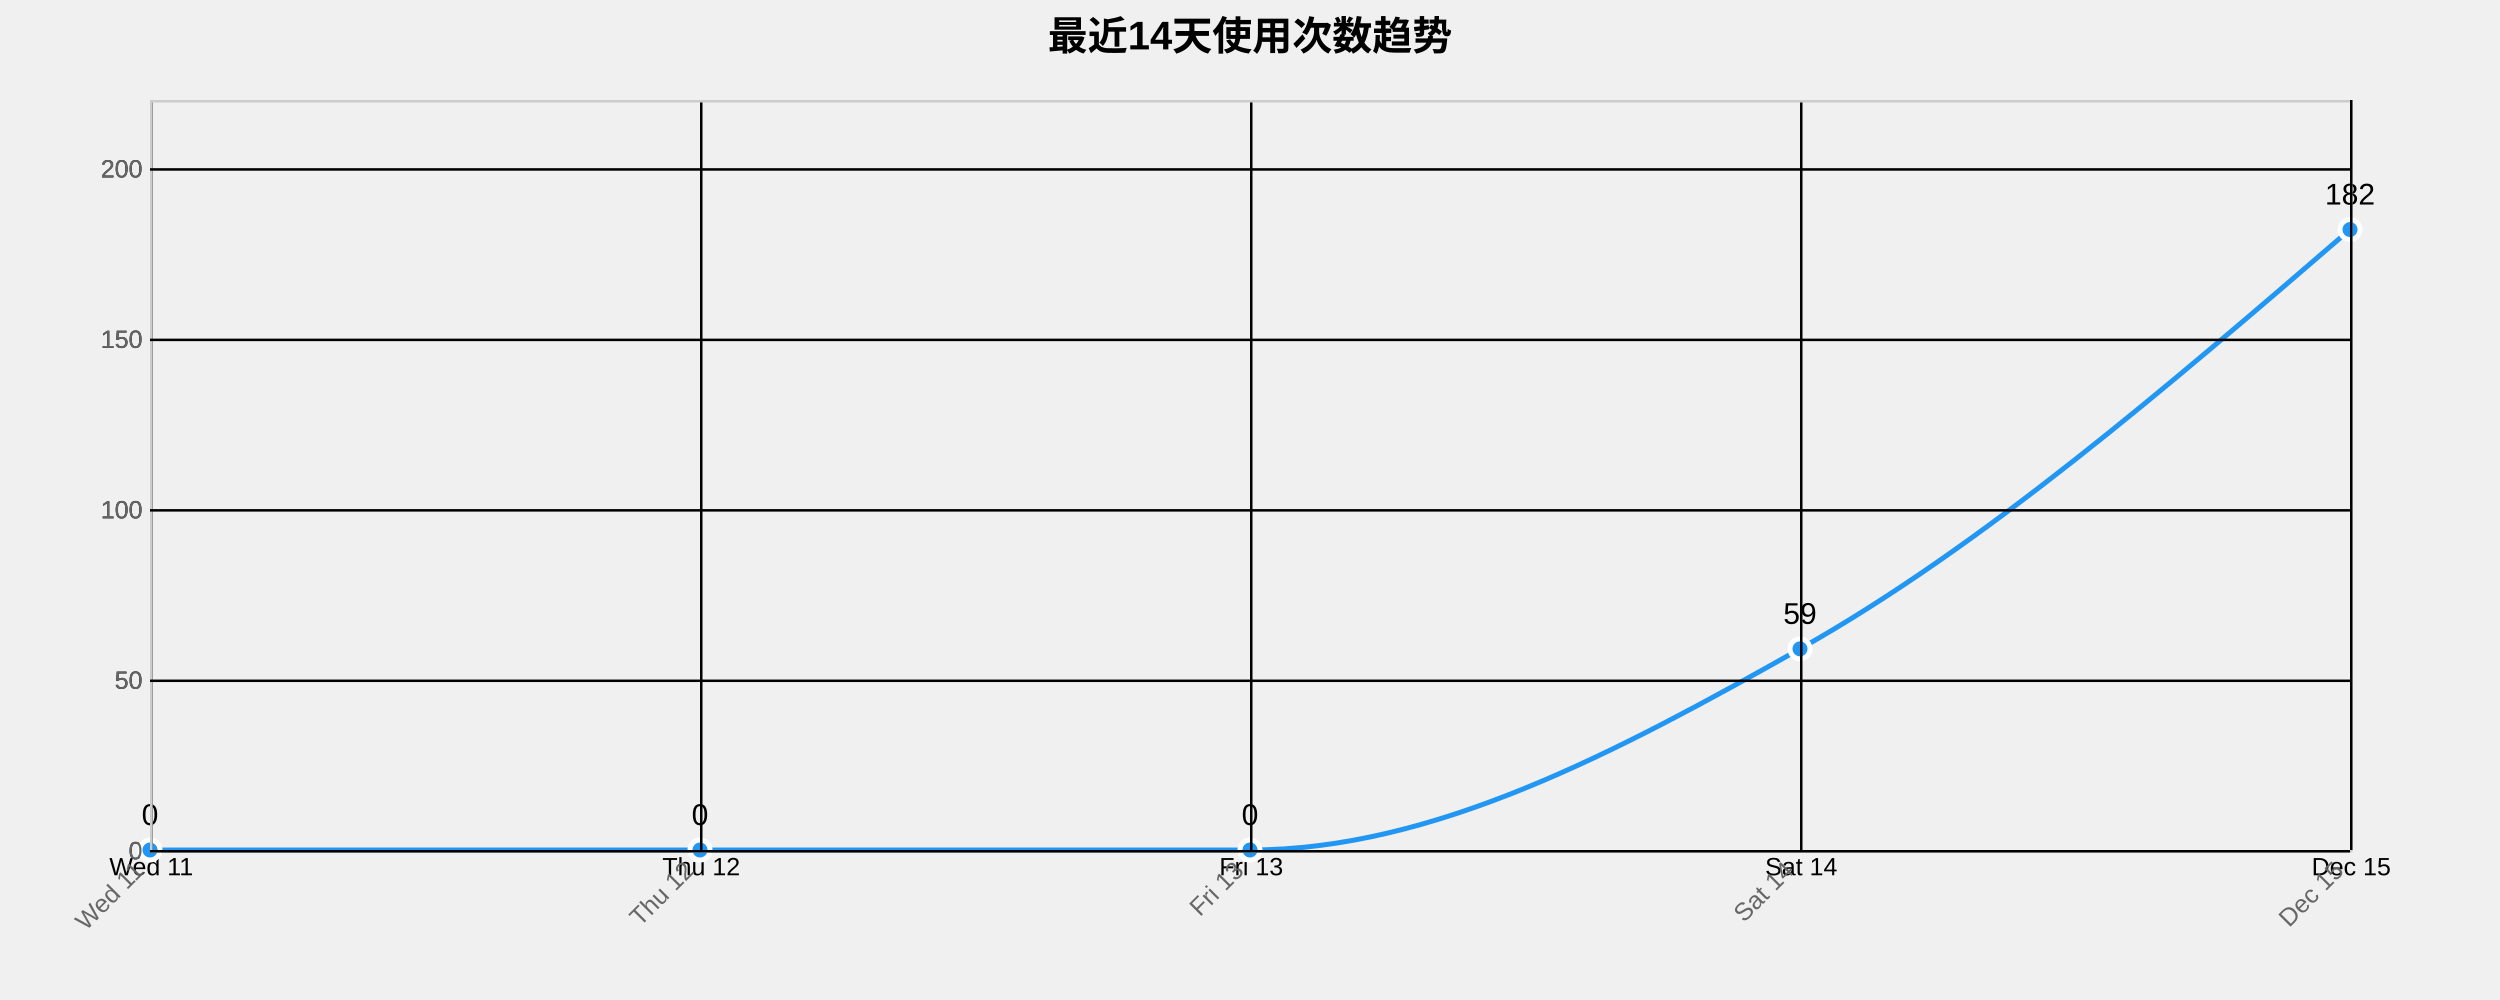
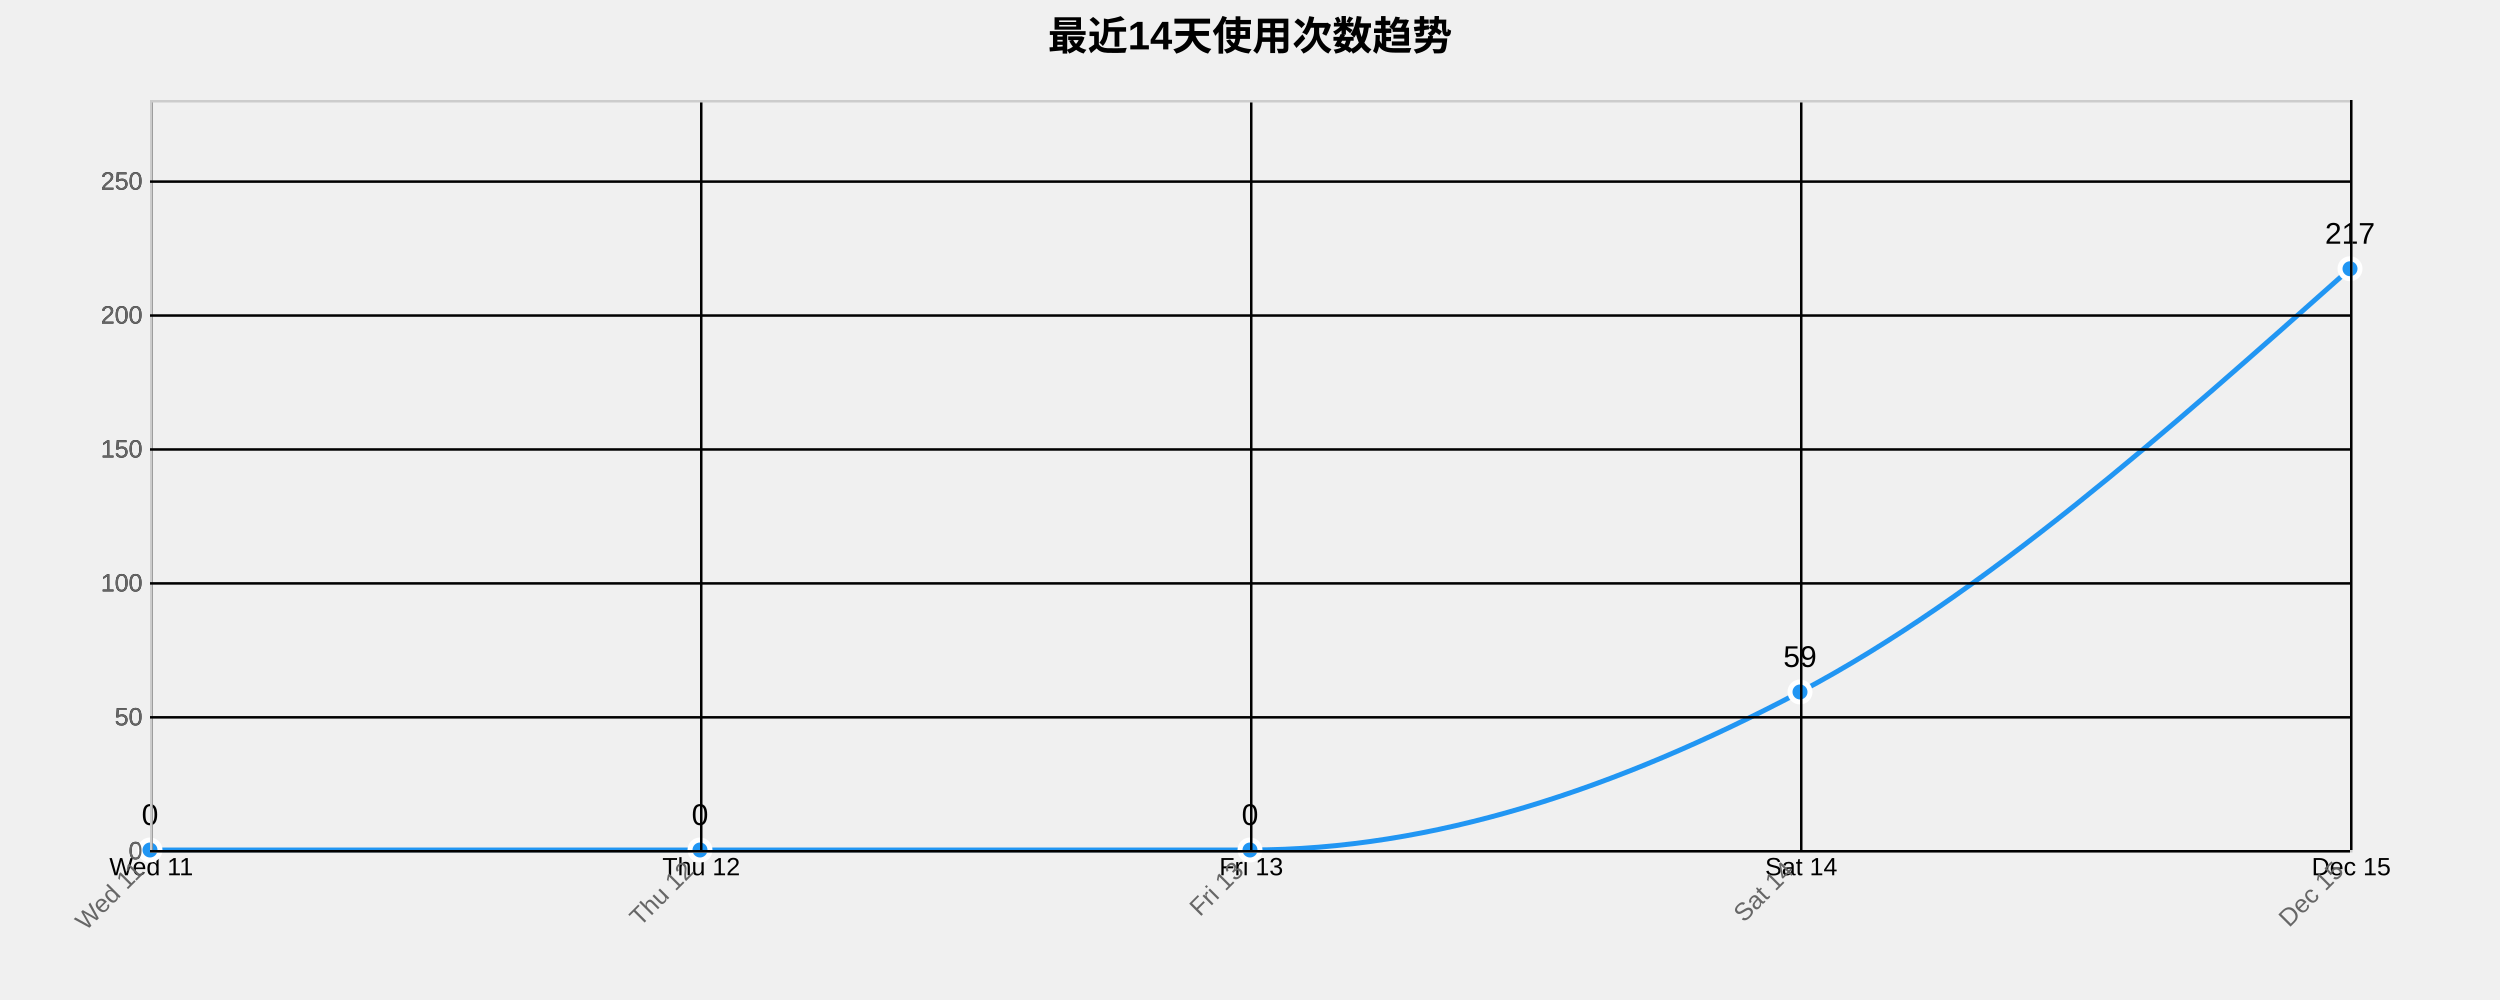
<svg xmlns="http://www.w3.org/2000/svg" width="1000" height="400">
  <g transform="translate(60,40)">
    <text x="440" y="-20" text-anchor="middle" style="font-size: 16px; font-weight: bold;">最近14天使用次数趋势</text>
    <g class="grid" transform="translate(0,300)" fill="none" font-size="10" font-family="sans-serif" text-anchor="middle">
      <path class="domain" stroke="currentColor" d="M0.5,-300V0.5H880.5V-300" />
      <g class="tick" opacity="1" transform="translate(0.5,0)">
        <line stroke="currentColor" y2="-300" />
        <text fill="currentColor" y="3" dy="0.71em">Wed 11</text>
      </g>
      <g class="tick" opacity="1" transform="translate(220.5,0)">
        <line stroke="currentColor" y2="-300" />
        <text fill="currentColor" y="3" dy="0.71em">Thu 12</text>
      </g>
      <g class="tick" opacity="1" transform="translate(440.5,0)">
        <line stroke="currentColor" y2="-300" />
        <text fill="currentColor" y="3" dy="0.71em">Fri 13</text>
      </g>
      <g class="tick" opacity="1" transform="translate(660.5,0)">
        <line stroke="currentColor" y2="-300" />
        <text fill="currentColor" y="3" dy="0.71em">Sat 14</text>
      </g>
      <g class="tick" opacity="1" transform="translate(880.5,0)">
        <line stroke="currentColor" y2="-300" />
        <text fill="currentColor" y="3" dy="0.71em">Dec 15</text>
      </g>
    </g>
    <g class="grid" fill="none" font-size="10" font-family="sans-serif" text-anchor="end">
      <path class="domain" stroke="currentColor" d="M880,300.5H0.5V0.5H880" />
      <g class="tick" opacity="1" transform="translate(0,300.5)">
        <line stroke="currentColor" x2="880" />
        <text fill="currentColor" x="-3" dy="0.32em">0</text>
      </g>
-       <g class="tick" opacity="1" transform="translate(0,232.3182)">
+       <g class="tick" opacity="1" transform="translate(0,246.9286)">
        <line stroke="currentColor" x2="880" />
        <text fill="currentColor" x="-3" dy="0.32em">50</text>
      </g>
-       <g class="tick" opacity="1" transform="translate(0,164.1364)">
+       <g class="tick" opacity="1" transform="translate(0,193.3571)">
        <line stroke="currentColor" x2="880" />
        <text fill="currentColor" x="-3" dy="0.32em">100</text>
      </g>
-       <g class="tick" opacity="1" transform="translate(0,95.95455)">
+       <g class="tick" opacity="1" transform="translate(0,139.7857)">
        <line stroke="currentColor" x2="880" />
        <text fill="currentColor" x="-3" dy="0.32em">150</text>
      </g>
-       <g class="tick" opacity="1" transform="translate(0,27.77273)">
+       <g class="tick" opacity="1" transform="translate(0,86.21429)">
        <line stroke="currentColor" x2="880" />
        <text fill="currentColor" x="-3" dy="0.32em">200</text>
      </g>
+       <g class="tick" opacity="1" transform="translate(0,32.64286)">
+         <line stroke="currentColor" x2="880" />
+         <text fill="currentColor" x="-3" dy="0.32em">250</text>
+       </g>
    </g>
-     <path class="area" d="M0,300C73.333,300,146.667,300,220,300C293.333,300,366.667,300,440,300C513.333,300,586.667,260.909,660,219.545C733.333,178.182,806.667,115,880,51.818L880,300C806.667,300,733.333,300,660,300C586.667,300,513.333,300,440,300C366.667,300,293.333,300,220,300C146.667,300,73.333,300,0,300Z" style="fill: url(#area-gradient); opacity: 0.3;" />
-     <path class="line" d="M0,300C73.333,300,146.667,300,220,300C293.333,300,366.667,300,440,300C513.333,300,586.667,260.909,660,219.545C733.333,178.182,806.667,115,880,51.818" style="fill: none; stroke: #2196F3; stroke-width: 2px;" />
+     <path class="area" d="M0,300C73.333,300,146.667,300,220,300C293.333,300,366.667,300,440,300C513.333,300,586.667,275.536,660,236.786C733.333,198.036,806.667,132.768,880,67.5L880,300C806.667,300,733.333,300,660,300C586.667,300,513.333,300,440,300C366.667,300,293.333,300,220,300C146.667,300,73.333,300,0,300Z" style="fill: url(#area-gradient); opacity: 0.3;" />
+     <path class="line" d="M0,300C73.333,300,146.667,300,220,300C293.333,300,366.667,300,440,300C513.333,300,586.667,275.536,660,236.786C733.333,198.036,806.667,132.768,880,67.5" style="fill: none; stroke: #2196F3; stroke-width: 2px;" />
    <circle class="dot" cx="0" cy="300" r="4" style="fill: #2196F3; stroke: #fff; stroke-width: 2px;" />
    <circle class="dot" cx="220" cy="300" r="4" style="fill: #2196F3; stroke: #fff; stroke-width: 2px;" />
    <circle class="dot" cx="440" cy="300" r="4" style="fill: #2196F3; stroke: #fff; stroke-width: 2px;" />
-     <circle class="dot" cx="660" cy="219.545" r="4" style="fill: #2196F3; stroke: #fff; stroke-width: 2px;" />
-     <circle class="dot" cx="880" cy="51.818" r="4" style="fill: #2196F3; stroke: #fff; stroke-width: 2px;" />
+     <circle class="dot" cx="660" cy="236.786" r="4" style="fill: #2196F3; stroke: #fff; stroke-width: 2px;" />
+     <circle class="dot" cx="880" cy="67.5" r="4" style="fill: #2196F3; stroke: #fff; stroke-width: 2px;" />
    <text class="label" x="0" y="290" text-anchor="middle" style="font-size: 12px;">0</text>
    <text class="label" x="220" y="290" text-anchor="middle" style="font-size: 12px;">0</text>
    <text class="label" x="440" y="290" text-anchor="middle" style="font-size: 12px;">0</text>
-     <text class="label" x="660" y="209.545" text-anchor="middle" style="font-size: 12px;">59</text>
-     <text class="label" x="880" y="41.818" text-anchor="middle" style="font-size: 12px;">182</text>
+     <text class="label" x="660" y="226.786" text-anchor="middle" style="font-size: 12px;">59</text>
+     <text class="label" x="880" y="57.5" text-anchor="middle" style="font-size: 12px;">217</text>
    <g class="x-axis" transform="translate(0,300)" fill="none" font-size="10" font-family="sans-serif" text-anchor="middle">
      <path class="domain" stroke="currentColor" d="M0.5,-300V0.5H880.5V-300" />
      <g class="tick" opacity="1" transform="translate(0.5,0)">
        <line stroke="currentColor" y2="-300" />
        <text fill="currentColor" y="3" dy=".15em" style="text-anchor: end;" dx="-.8em" transform="rotate(-45)">Wed 11</text>
      </g>
      <g class="tick" opacity="1" transform="translate(220.5,0)">
        <line stroke="currentColor" y2="-300" />
        <text fill="currentColor" y="3" dy=".15em" style="text-anchor: end;" dx="-.8em" transform="rotate(-45)">Thu 12</text>
      </g>
      <g class="tick" opacity="1" transform="translate(440.5,0)">
        <line stroke="currentColor" y2="-300" />
        <text fill="currentColor" y="3" dy=".15em" style="text-anchor: end;" dx="-.8em" transform="rotate(-45)">Fri 13</text>
      </g>
      <g class="tick" opacity="1" transform="translate(660.5,0)">
        <line stroke="currentColor" y2="-300" />
        <text fill="currentColor" y="3" dy=".15em" style="text-anchor: end;" dx="-.8em" transform="rotate(-45)">Sat 14</text>
      </g>
      <g class="tick" opacity="1" transform="translate(880.5,0)">
        <line stroke="currentColor" y2="-300" />
        <text fill="currentColor" y="3" dy=".15em" style="text-anchor: end;" dx="-.8em" transform="rotate(-45)">Dec 15</text>
      </g>
    </g>
    <g class="y-axis" fill="none" font-size="10" font-family="sans-serif" text-anchor="end">
      <path class="domain" stroke="currentColor" d="M880,300.5H0.5V0.5H880" />
      <g class="tick" opacity="1" transform="translate(0,300.5)">
        <line stroke="currentColor" x2="880" />
        <text fill="currentColor" x="-3" dy="0.32em">0</text>
      </g>
-       <g class="tick" opacity="1" transform="translate(0,232.3182)">
+       <g class="tick" opacity="1" transform="translate(0,246.9286)">
        <line stroke="currentColor" x2="880" />
        <text fill="currentColor" x="-3" dy="0.32em">50</text>
      </g>
-       <g class="tick" opacity="1" transform="translate(0,164.1364)">
+       <g class="tick" opacity="1" transform="translate(0,193.3571)">
        <line stroke="currentColor" x2="880" />
        <text fill="currentColor" x="-3" dy="0.32em">100</text>
      </g>
-       <g class="tick" opacity="1" transform="translate(0,95.95455)">
+       <g class="tick" opacity="1" transform="translate(0,139.7857)">
        <line stroke="currentColor" x2="880" />
        <text fill="currentColor" x="-3" dy="0.32em">150</text>
      </g>
-       <g class="tick" opacity="1" transform="translate(0,27.77273)">
+       <g class="tick" opacity="1" transform="translate(0,86.21429)">
        <line stroke="currentColor" x2="880" />
        <text fill="currentColor" x="-3" dy="0.32em">200</text>
+       </g>
+       <g class="tick" opacity="1" transform="translate(0,32.64286)">
+         <line stroke="currentColor" x2="880" />
+         <text fill="currentColor" x="-3" dy="0.32em">250</text>
      </g>
    </g>
    <style>
    .grid line {
      stroke: #e0e0e0;
      stroke-opacity: 0.7;
      shape-rendering: crispEdges;
    }
    .grid path {
      stroke-width: 0;
    }
    .dot:hover {
      r: 6;
    }
    text {
      font-family: Arial, sans-serif;
    }
    .x-axis path, .y-axis path {
      stroke: #ccc;
    }
    .x-axis text, .y-axis text {
      fill: #666;
    }
  </style>
  </g>
</svg>
